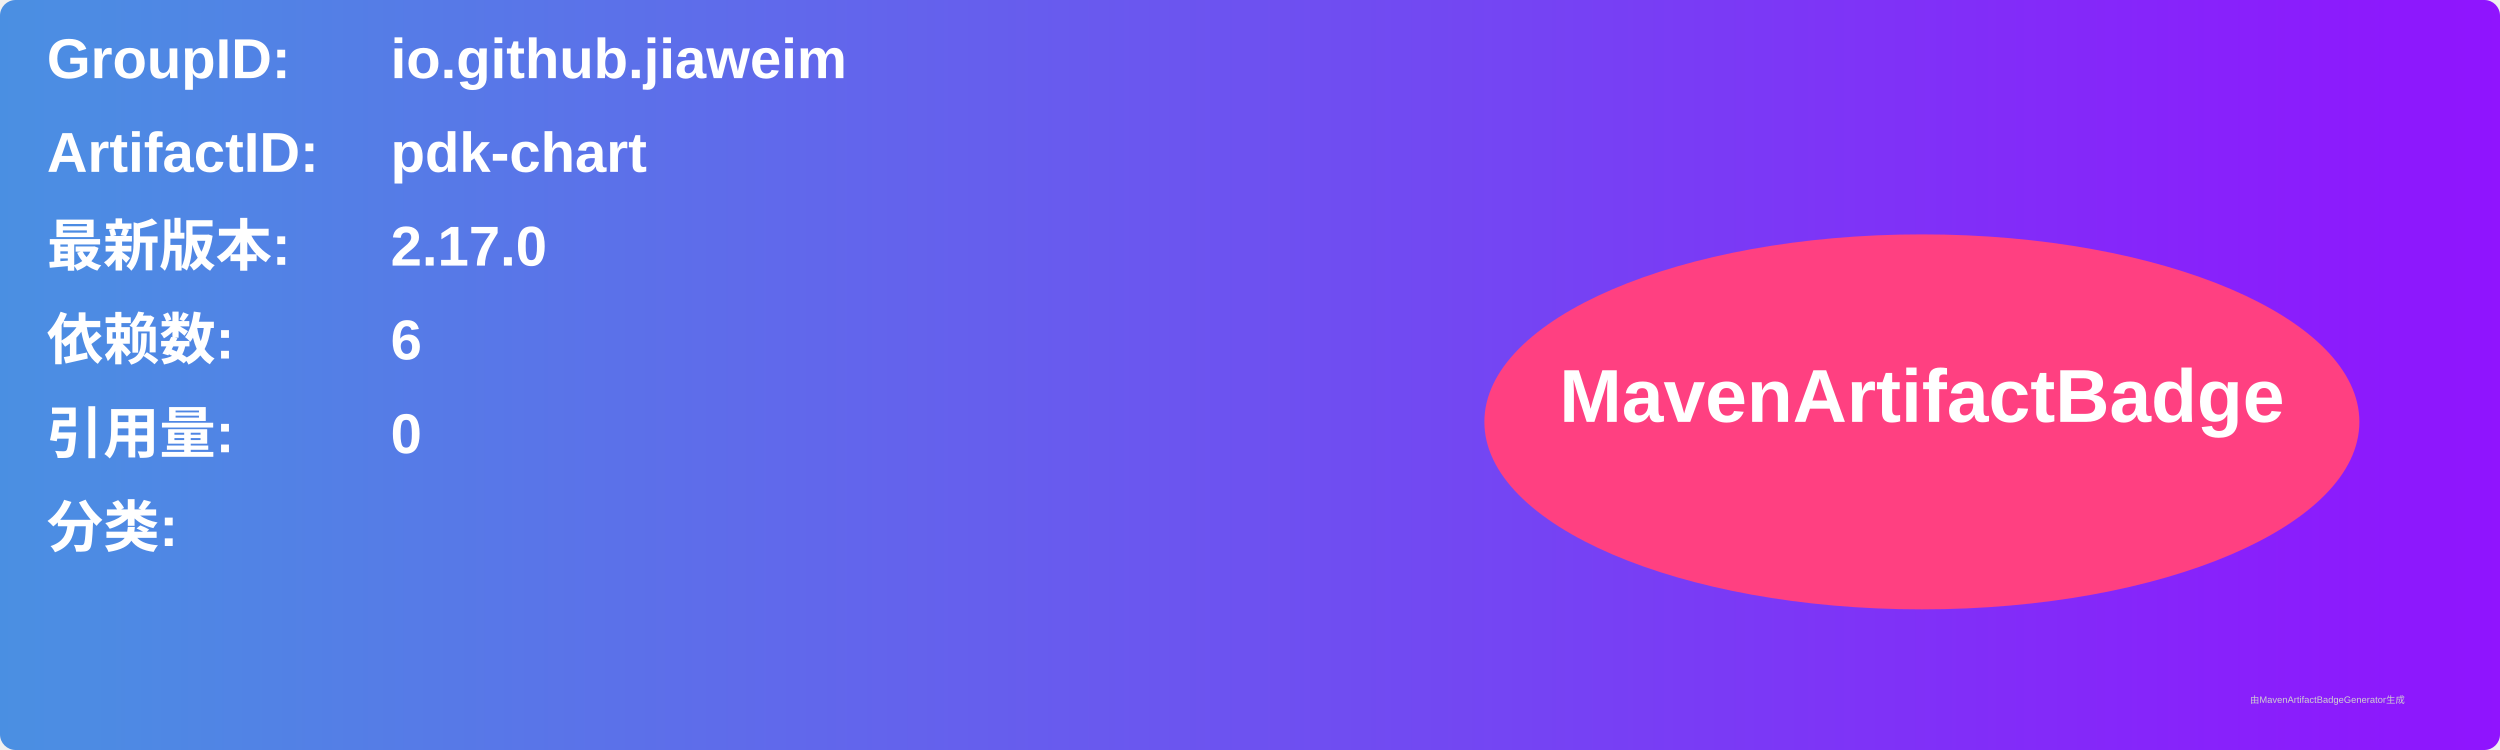
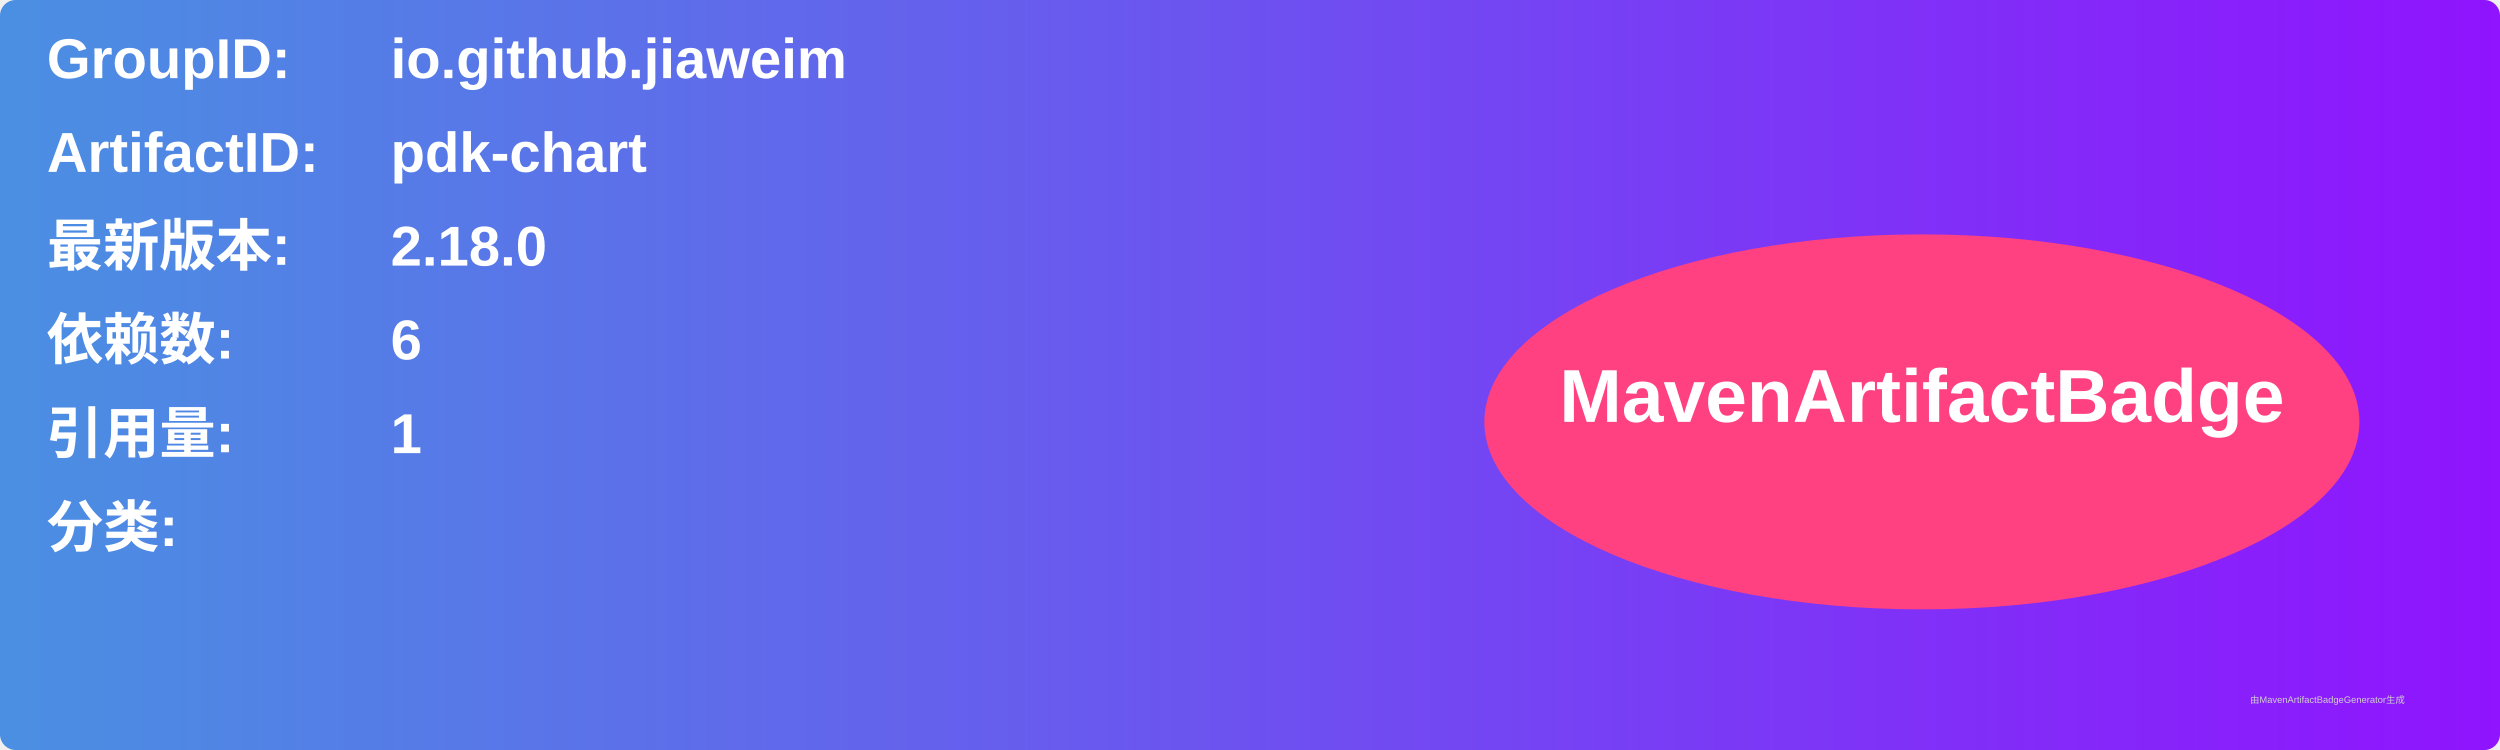
<svg xmlns="http://www.w3.org/2000/svg" width="800" height="240" viewBox="0 0 800 240">
  <linearGradient id="grad" x1="0%" y1="0%" x2="100%" y2="0%">
    <stop offset="0%" stop-color="#4a90e2" />
    <stop offset="100%" stop-color="#9013fe" />
  </linearGradient>
  <rect width="100%" height="100%" rx="5" ry="5" fill="url(#grad)" />
  <g transform="translate(15, 15)">
    <text x="0" y="10" font-family="Arial" font-size="18" fill="white" font-weight="bold" width="260">GroupID:</text>
    <text x="110" y="10" font-family="Arial" font-size="18" fill="white" font-weight="bold" width="460">io.github.jiaweim</text>
    <text x="0" y="40" font-family="Arial" font-size="18" fill="white" font-weight="bold" width="260">ArtifactID:</text>
    <text x="110" y="40" font-family="Arial" font-size="18" fill="white" font-weight="bold" width="460">pdk-chart</text>
    <text x="0" y="70" font-family="Arial" font-size="18" fill="white" font-weight="bold">最新版本:</text>
    <text x="110" y="70" font-family="Arial" font-size="18" fill="white" font-weight="bold">
-       <tspan font-weight="bold">2.17.0</tspan>
+       <tspan font-weight="bold">2.18.0</tspan>
    </text>
    <text x="0" y="100" font-family="Arial" font-size="18" fill="white" font-weight="bold">依赖数: </text>
    <text x="110" y="100" font-family="Arial" font-size="18" fill="white">
      <tspan font-weight="bold">6</tspan>
    </text>
    <text x="0" y="130" font-family="Arial" font-size="18" fill="white" font-weight="bold">引用量: </text>
    <text x="110" y="130" font-family="Arial" font-size="18" fill="white">
-       <tspan font-weight="bold">0</tspan>
+       <tspan font-weight="bold">1</tspan>
    </text>
    <text x="0" y="160" font-family="Arial" font-size="18" fill="white" font-weight="bold">分类:</text>
    <text x="10" y="190" font-family="Arial" font-size="10" fill="white">
      <tspan font-weight="bold" />
    </text>
    <ellipse cx="600" cy="120" rx="140" ry="60" fill="#ff4081" />
    <text x="600" y="120" text-anchor="middle" font-family="Arial" font-size="24" fill="white" font-weight="bold">MavenArtifactBadge</text>
  </g>
  <text x="720" y="225" font-family="Arial" font-size="3" fill="#d0d0d0">由MavenArtifactBadgeGenerator生成</text>
</svg>
